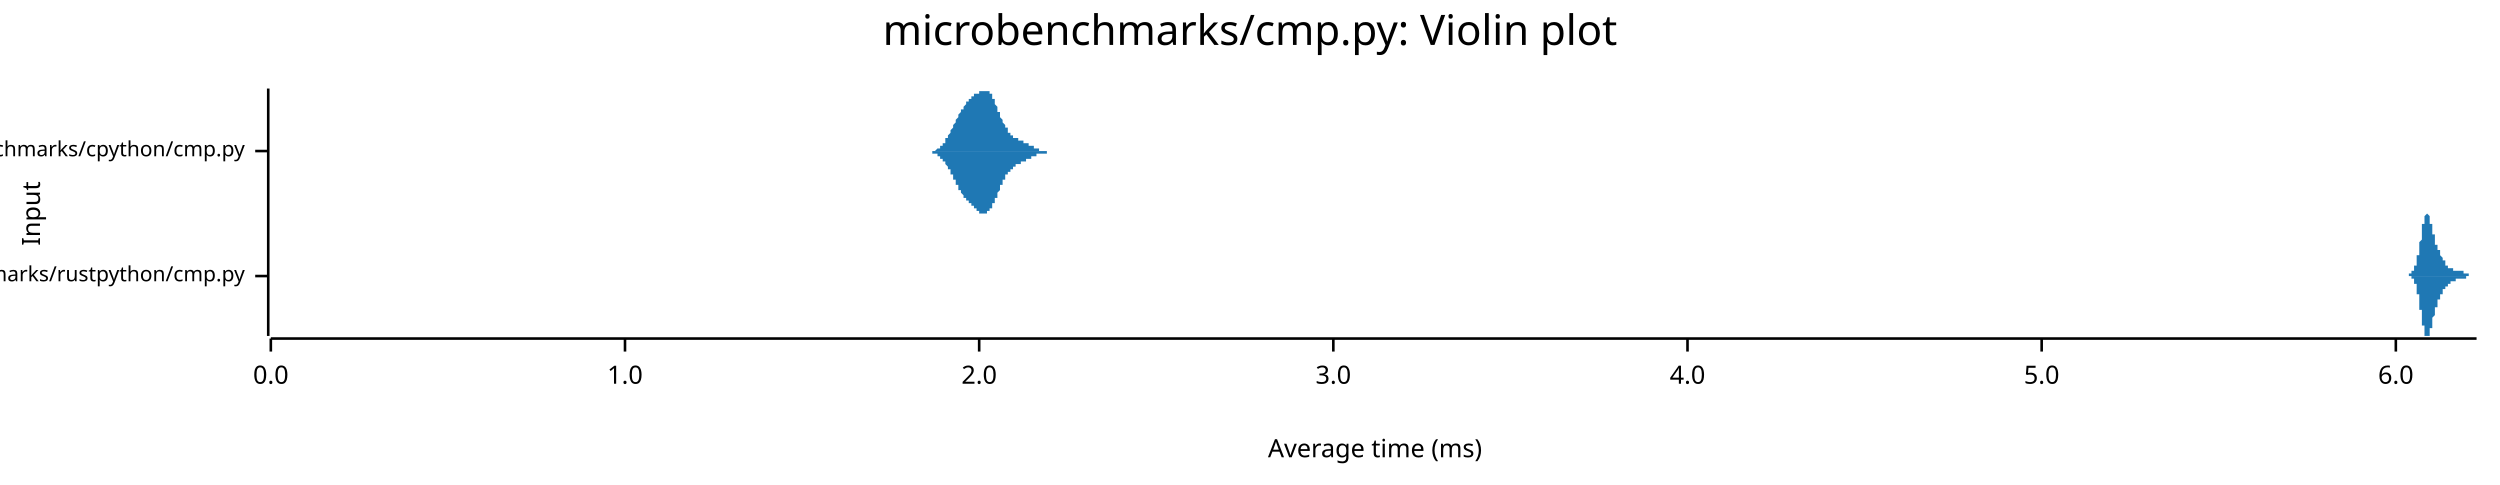
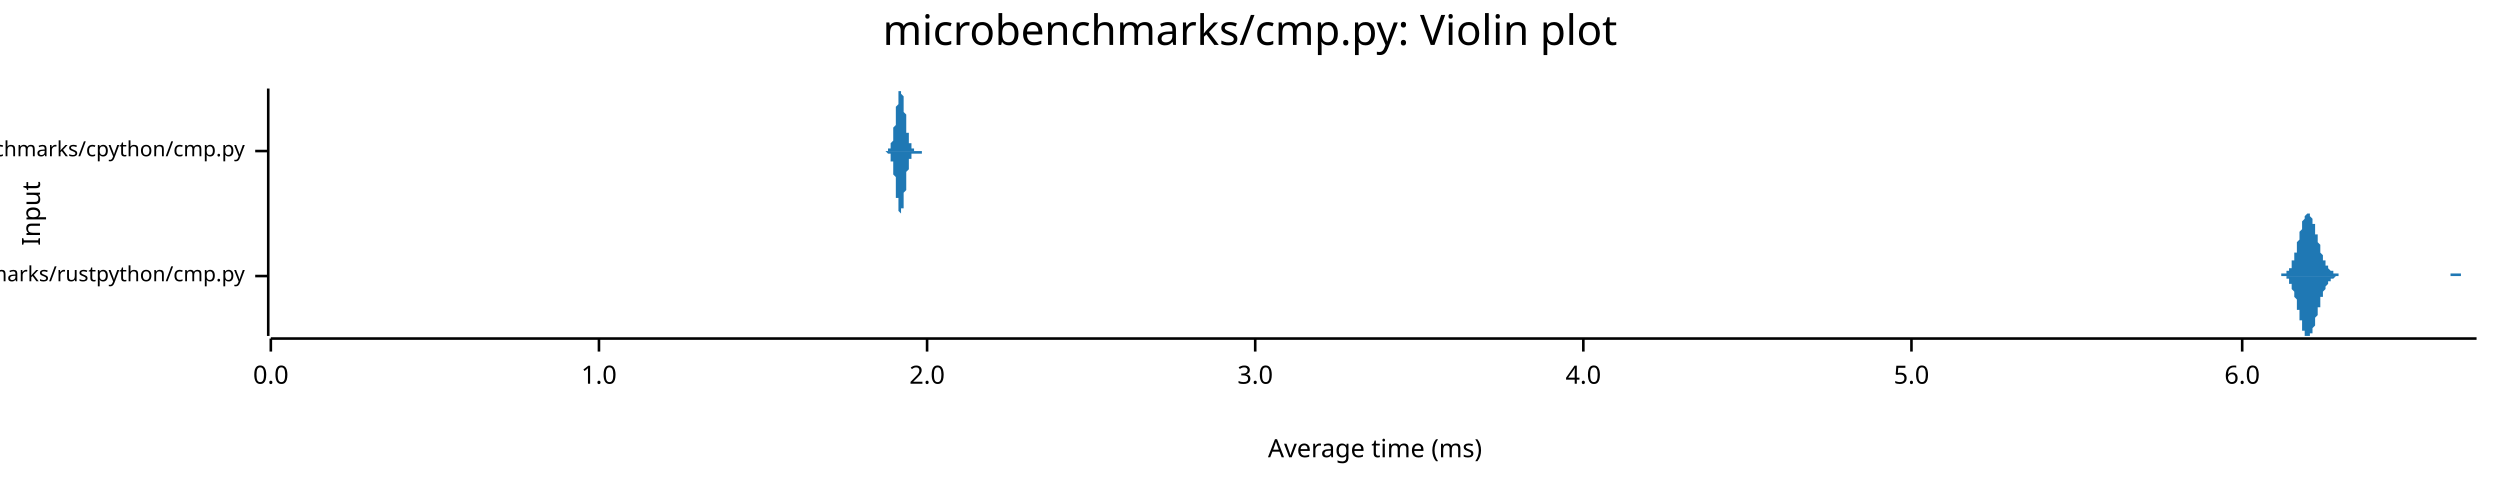
<svg xmlns="http://www.w3.org/2000/svg" width="960" height="186" viewBox="0 0 960 186">
  <text x="480" y="5" dy="0.76em" text-anchor="middle" font-family="sans-serif" font-size="16.129" opacity="1" fill="#000000">
microbenchmarks/cmp.py: Violin plot
</text>
  <text x="8" y="82" dy="0.76em" text-anchor="middle" font-family="sans-serif" font-size="9.677" opacity="1" fill="#000000" transform="rotate(270, 8, 82)">
Input
</text>
  <text x="528" y="178" dy="-0.5ex" text-anchor="middle" font-family="sans-serif" font-size="9.677" opacity="1" fill="#000000">
Average time (ms)
</text>
  <polyline fill="none" opacity="1" stroke="#000000" stroke-width="1" points="103,34 103,129 " />
  <text x="94" y="106" dy="0.5ex" text-anchor="end" font-family="sans-serif" font-size="8.065" opacity="1" fill="#000000">
microbenchmarks/rustpython/cmp.py
</text>
  <polyline fill="none" opacity="1" stroke="#000000" stroke-width="1" points="98,106 103,106 " />
  <text x="94" y="58" dy="0.5ex" text-anchor="end" font-family="sans-serif" font-size="8.065" opacity="1" fill="#000000">
microbenchmarks/cpython/cmp.py
</text>
  <polyline fill="none" opacity="1" stroke="#000000" stroke-width="1" points="98,58 103,58 " />
  <polyline fill="none" opacity="1" stroke="#000000" stroke-width="1" points="104,130 951,130 " />
  <text x="104" y="140" dy="0.76em" text-anchor="middle" font-family="sans-serif" font-size="9.677" opacity="1" fill="#000000">
0.0
</text>
  <polyline fill="none" opacity="1" stroke="#000000" stroke-width="1" points="104,130 104,135 " />
-   <text x="240" y="140" dy="0.76em" text-anchor="middle" font-family="sans-serif" font-size="9.677" opacity="1" fill="#000000">
+   <text x="230" y="140" dy="0.76em" text-anchor="middle" font-family="sans-serif" font-size="9.677" opacity="1" fill="#000000">
1.0
</text>
-   <polyline fill="none" opacity="1" stroke="#000000" stroke-width="1" points="240,130 240,135 " />
-   <text x="376" y="140" dy="0.76em" text-anchor="middle" font-family="sans-serif" font-size="9.677" opacity="1" fill="#000000">
+   <polyline fill="none" opacity="1" stroke="#000000" stroke-width="1" points="230,130 230,135 " />
+   <text x="356" y="140" dy="0.76em" text-anchor="middle" font-family="sans-serif" font-size="9.677" opacity="1" fill="#000000">
2.0
</text>
-   <polyline fill="none" opacity="1" stroke="#000000" stroke-width="1" points="376,130 376,135 " />
-   <text x="512" y="140" dy="0.76em" text-anchor="middle" font-family="sans-serif" font-size="9.677" opacity="1" fill="#000000">
+   <polyline fill="none" opacity="1" stroke="#000000" stroke-width="1" points="356,130 356,135 " />
+   <text x="482" y="140" dy="0.76em" text-anchor="middle" font-family="sans-serif" font-size="9.677" opacity="1" fill="#000000">
3.0
</text>
-   <polyline fill="none" opacity="1" stroke="#000000" stroke-width="1" points="512,130 512,135 " />
-   <text x="648" y="140" dy="0.76em" text-anchor="middle" font-family="sans-serif" font-size="9.677" opacity="1" fill="#000000">
+   <polyline fill="none" opacity="1" stroke="#000000" stroke-width="1" points="482,130 482,135 " />
+   <text x="608" y="140" dy="0.76em" text-anchor="middle" font-family="sans-serif" font-size="9.677" opacity="1" fill="#000000">
4.0
</text>
-   <polyline fill="none" opacity="1" stroke="#000000" stroke-width="1" points="648,130 648,135 " />
-   <text x="784" y="140" dy="0.76em" text-anchor="middle" font-family="sans-serif" font-size="9.677" opacity="1" fill="#000000">
+   <polyline fill="none" opacity="1" stroke="#000000" stroke-width="1" points="608,130 608,135 " />
+   <text x="734" y="140" dy="0.76em" text-anchor="middle" font-family="sans-serif" font-size="9.677" opacity="1" fill="#000000">
5.0
</text>
-   <polyline fill="none" opacity="1" stroke="#000000" stroke-width="1" points="784,130 784,135 " />
-   <text x="920" y="140" dy="0.76em" text-anchor="middle" font-family="sans-serif" font-size="9.677" opacity="1" fill="#000000">
+   <polyline fill="none" opacity="1" stroke="#000000" stroke-width="1" points="734,130 734,135 " />
+   <text x="861" y="140" dy="0.76em" text-anchor="middle" font-family="sans-serif" font-size="9.677" opacity="1" fill="#000000">
6.0
</text>
-   <polyline fill="none" opacity="1" stroke="#000000" stroke-width="1" points="920,130 920,135 " />
-   <polygon opacity="1" fill="#1F78B4" points="923,106 923,106 923,106 923,106 923,106 923,106 923,106 923,106 923,106 923,106 923,106 923,106 923,106 923,106 923,106 923,106 923,106 924,106 924,106 924,106 924,106 924,106 924,106 924,106 924,106 924,106 924,106 924,106 924,106 924,106 924,106 924,106 924,106 924,106 924,106 925,106 925,106 925,106 925,106 925,106 925,106 925,106 925,106 925,106 925,105 925,105 925,105 925,105 925,105 925,105 925,105 925,105 925,105 926,105 926,105 926,105 926,105 926,105 926,105 926,105 926,105 926,105 926,105 926,105 926,105 926,105 926,105 926,105 926,105 926,105 926,104 927,104 927,104 927,104 927,104 927,104 927,104 927,104 927,104 927,104 927,104 927,103 927,103 927,103 927,103 927,103 927,103 927,103 927,102 928,102 928,102 928,102 928,102 928,101 928,101 928,101 928,101 928,101 928,100 928,100 928,100 928,100 928,99 928,99 928,99 928,99 928,98 929,98 929,98 929,97 929,97 929,97 929,96 929,96 929,96 929,95 929,95 929,95 929,94 929,94 929,94 929,93 929,93 929,93 930,92 930,92 930,92 930,91 930,91 930,90 930,90 930,90 930,89 930,89 930,89 930,88 930,88 930,88 930,87 930,87 930,87 930,86 931,86 931,86 931,86 931,85 931,85 931,85 931,85 931,84 931,84 931,84 931,84 931,83 931,83 931,83 931,83 931,83 931,83 931,83 932,82 932,82 932,82 932,82 932,82 932,82 932,82 932,82 932,82 932,82 932,82 932,82 932,82 932,82 932,82 932,82 932,82 932,82 933,83 933,83 933,83 933,83 933,83 933,83 933,83 933,84 933,84 933,84 933,84 933,84 933,84 933,85 933,85 933,85 933,85 933,86 934,86 934,86 934,86 934,86 934,87 934,87 934,87 934,87 934,88 934,88 934,88 934,88 934,89 934,89 934,89 934,89 934,90 934,90 935,90 935,90 935,91 935,91 935,91 935,91 935,91 935,92 935,92 935,92 935,92 935,92 935,93 935,93 935,93 935,93 935,93 935,94 936,94 936,94 936,94 936,94 936,95 936,95 936,95 936,95 936,95 936,95 936,95 936,96 936,96 936,96 936,96 936,96 936,96 937,96 937,97 937,97 937,97 937,97 937,97 937,97 937,97 937,97 937,98 937,98 937,98 937,98 937,98 937,98 937,98 937,98 937,98 938,99 938,99 938,99 938,99 938,99 938,99 938,99 938,99 938,99 938,99 938,100 938,100 938,100 938,100 938,100 938,100 938,100 938,100 939,100 939,100 939,100 939,101 939,101 939,101 939,101 939,101 939,101 939,101 939,101 939,101 939,101 939,101 939,101 939,101 939,102 939,102 940,102 940,102 940,102 940,102 940,102 940,102 940,102 940,102 940,102 940,102 940,102 940,102 940,102 940,102 940,102 940,102 940,103 940,103 941,103 941,103 941,103 941,103 941,103 941,103 941,103 941,103 941,103 941,103 941,103 941,103 941,103 941,103 941,103 941,103 941,103 941,103 942,103 942,103 942,103 942,103 942,103 942,104 942,104 942,104 942,104 942,104 942,104 942,104 942,104 942,104 942,104 942,104 942,104 942,104 943,104 943,104 943,104 943,104 943,104 943,104 943,104 943,104 943,104 943,104 943,104 943,104 943,104 943,104 943,104 943,104 943,104 944,104 944,104 944,104 944,104 944,104 944,104 944,104 944,104 944,104 944,104 944,104 944,104 944,104 944,104 944,104 944,104 944,104 944,104 945,104 945,104 945,104 945,104 945,104 945,104 945,104 945,104 945,104 945,104 945,104 945,104 945,104 945,104 945,104 945,104 945,104 945,104 946,104 946,104 946,104 946,104 946,104 946,104 946,104 946,104 946,104 946,104 946,104 946,104 946,104 946,105 946,105 946,105 946,105 946,105 947,105 947,105 947,105 947,105 947,105 947,105 947,105 947,105 947,105 947,105 947,105 947,105 947,105 947,105 947,105 947,105 947,105 947,105 948,105 948,105 948,105 948,105 948,105 948,105 948,105 948,105 948,105 948,105 948,105 948,105 948,105 948,105 948,105 948,105 948,106 948,106 949,106 949,106 949,106 949,106 949,106 949,106 949,106 949,106 949,106 949,106 949,106 949,106 949,106 949,106 949,106 949,106 949,106 949,106 950,106 950,106 950,106 950,106 950,106 950,106 950,106 950,106 950,106 950,106 950,106 950,106 950,106 950,106 950,106 950,106 950,106 951,106 951,106 923,106 " />
-   <polygon opacity="1" fill="#1F78B4" points="923,106 923,106 923,106 923,106 923,106 923,106 923,106 923,106 923,106 923,106 923,106 923,106 923,106 923,106 923,106 923,106 923,106 924,106 924,106 924,106 924,106 924,106 924,106 924,106 924,106 924,106 924,106 924,106 924,106 924,106 924,106 924,106 924,106 924,106 924,106 925,106 925,106 925,106 925,106 925,106 925,106 925,106 925,106 925,106 925,106 925,106 925,106 925,106 925,106 925,106 925,106 925,106 925,106 926,106 926,106 926,106 926,106 926,106 926,106 926,106 926,106 926,107 926,107 926,107 926,107 926,107 926,107 926,107 926,107 926,107 926,107 927,107 927,107 927,107 927,107 927,107 927,108 927,108 927,108 927,108 927,108 927,108 927,108 927,108 927,109 927,109 927,109 927,109 927,109 928,109 928,109 928,110 928,110 928,110 928,110 928,110 928,111 928,111 928,111 928,111 928,112 928,112 928,112 928,112 928,113 928,113 928,113 929,113 929,114 929,114 929,114 929,115 929,115 929,115 929,116 929,116 929,116 929,117 929,117 929,117 929,118 929,118 929,119 929,119 930,119 930,120 930,120 930,120 930,121 930,121 930,121 930,122 930,122 930,122 930,123 930,123 930,123 930,124 930,124 930,124 930,125 930,125 931,125 931,126 931,126 931,126 931,126 931,127 931,127 931,127 931,127 931,128 931,128 931,128 931,128 931,128 931,129 931,129 931,129 931,129 932,129 932,129 932,129 932,129 932,129 932,129 932,129 932,129 932,129 932,129 932,129 932,129 932,129 932,129 932,129 932,129 932,129 932,129 933,129 933,129 933,129 933,129 933,128 933,128 933,128 933,128 933,128 933,128 933,127 933,127 933,127 933,127 933,127 933,126 933,126 933,126 934,126 934,126 934,125 934,125 934,125 934,125 934,124 934,124 934,124 934,124 934,123 934,123 934,123 934,123 934,122 934,122 934,122 934,122 935,121 935,121 935,121 935,121 935,121 935,120 935,120 935,120 935,120 935,119 935,119 935,119 935,119 935,119 935,118 935,118 935,118 935,118 936,118 936,117 936,117 936,117 936,117 936,117 936,117 936,116 936,116 936,116 936,116 936,116 936,116 936,116 936,115 936,115 936,115 937,115 937,115 937,115 937,115 937,115 937,114 937,114 937,114 937,114 937,114 937,114 937,114 937,114 937,113 937,113 937,113 937,113 937,113 938,113 938,113 938,113 938,113 938,113 938,112 938,112 938,112 938,112 938,112 938,112 938,112 938,112 938,112 938,112 938,111 938,111 938,111 939,111 939,111 939,111 939,111 939,111 939,111 939,111 939,111 939,111 939,110 939,110 939,110 939,110 939,110 939,110 939,110 939,110 939,110 940,110 940,110 940,110 940,110 940,110 940,110 940,109 940,109 940,109 940,109 940,109 940,109 940,109 940,109 940,109 940,109 940,109 940,109 941,109 941,109 941,109 941,109 941,109 941,109 941,109 941,109 941,109 941,109 941,108 941,108 941,108 941,108 941,108 941,108 941,108 941,108 942,108 942,108 942,108 942,108 942,108 942,108 942,108 942,108 942,108 942,108 942,108 942,108 942,108 942,108 942,108 942,108 942,108 942,108 943,108 943,107 943,107 943,107 943,107 943,107 943,107 943,107 943,107 943,107 943,107 943,107 943,107 943,107 943,107 943,107 943,107 944,107 944,107 944,107 944,107 944,107 944,107 944,107 944,107 944,107 944,107 944,107 944,107 944,107 944,107 944,107 944,107 944,107 944,107 945,107 945,107 945,107 945,107 945,107 945,107 945,107 945,107 945,107 945,107 945,107 945,107 945,107 945,107 945,107 945,107 945,107 945,107 946,107 946,107 946,107 946,107 946,107 946,107 946,107 946,107 946,107 946,107 946,107 946,107 946,107 946,107 946,107 946,107 946,107 946,107 947,107 947,107 947,107 947,107 947,107 947,107 947,107 947,107 947,107 947,107 947,107 947,107 947,107 947,106 947,106 947,106 947,106 947,106 948,106 948,106 948,106 948,106 948,106 948,106 948,106 948,106 948,106 948,106 948,106 948,106 948,106 948,106 948,106 948,106 948,106 948,106 949,106 949,106 949,106 949,106 949,106 949,106 949,106 949,106 949,106 949,106 949,106 949,106 949,106 949,106 949,106 949,106 949,106 949,106 950,106 950,106 950,106 950,106 950,106 950,106 950,106 950,106 950,106 950,106 950,106 950,106 950,106 950,106 950,106 950,106 950,106 951,106 951,106 923,106 " />
-   <polygon opacity="1" fill="#1F78B4" points="355,58 355,58 356,58 356,58 356,58 356,58 356,58 356,58 356,58 356,58 356,58 356,58 357,58 357,58 357,58 357,58 357,58 357,58 357,58 357,58 357,58 357,58 358,58 358,58 358,58 358,58 358,58 358,58 358,58 358,58 358,58 358,58 359,58 359,58 359,58 359,58 359,58 359,58 359,58 359,58 359,58 360,57 360,57 360,57 360,57 360,57 360,57 360,57 360,57 360,57 360,57 361,57 361,57 361,57 361,57 361,56 361,56 361,56 361,56 361,56 361,56 362,56 362,56 362,56 362,56 362,55 362,55 362,55 362,55 362,55 362,55 363,55 363,54 363,54 363,54 363,54 363,54 363,54 363,53 363,53 363,53 364,53 364,53 364,53 364,52 364,52 364,52 364,52 364,52 364,52 365,51 365,51 365,51 365,51 365,51 365,50 365,50 365,50 365,50 365,50 366,49 366,49 366,49 366,49 366,49 366,48 366,48 366,48 366,48 366,48 367,47 367,47 367,47 367,47 367,47 367,46 367,46 367,46 367,46 367,46 368,45 368,45 368,45 368,45 368,45 368,44 368,44 368,44 368,44 368,44 369,43 369,43 369,43 369,43 369,43 369,43 369,42 369,42 369,42 370,42 370,42 370,42 370,41 370,41 370,41 370,41 370,41 370,41 370,41 371,40 371,40 371,40 371,40 371,40 371,40 371,40 371,39 371,39 371,39 372,39 372,39 372,39 372,39 372,39 372,39 372,38 372,38 372,38 372,38 373,38 373,38 373,38 373,38 373,38 373,38 373,37 373,37 373,37 373,37 374,37 374,37 374,37 374,37 374,37 374,37 374,37 374,37 374,36 374,36 375,36 375,36 375,36 375,36 375,36 375,36 375,36 375,36 375,36 376,36 376,35 376,35 376,35 376,35 376,35 376,35 376,35 376,35 376,35 377,35 377,35 377,35 377,35 377,35 377,35 377,35 377,35 377,35 377,35 378,35 378,35 378,35 378,35 378,34 378,35 378,35 378,35 378,35 378,35 379,35 379,35 379,35 379,35 379,35 379,35 379,35 379,35 379,35 379,35 380,35 380,35 380,35 380,36 380,36 380,36 380,36 380,36 380,36 381,36 381,37 381,37 381,37 381,37 381,37 381,37 381,38 381,38 381,38 382,38 382,39 382,39 382,39 382,39 382,39 382,40 382,40 382,40 382,40 383,41 383,41 383,41 383,41 383,42 383,42 383,42 383,42 383,43 383,43 384,43 384,43 384,44 384,44 384,44 384,44 384,45 384,45 384,45 384,45 385,46 385,46 385,46 385,46 385,46 385,47 385,47 385,47 385,47 386,48 386,48 386,48 386,48 386,48 386,48 386,49 386,49 386,49 386,49 387,49 387,50 387,50 387,50 387,50 387,50 387,50 387,50 387,51 387,51 388,51 388,51 388,51 388,51 388,51 388,51 388,52 388,52 388,52 388,52 389,52 389,52 389,52 389,52 389,52 389,52 389,52 389,52 389,53 389,53 390,53 390,53 390,53 390,53 390,53 390,53 390,53 390,53 390,53 390,53 391,53 391,53 391,53 391,53 391,53 391,53 391,53 391,53 391,54 392,54 392,54 392,54 392,54 392,54 392,54 392,54 392,54 392,54 392,54 393,54 393,54 393,54 393,54 393,54 393,54 393,54 393,54 393,55 393,55 394,55 394,55 394,55 394,55 394,55 394,55 394,55 394,55 394,55 394,55 395,55 395,55 395,55 395,55 395,56 395,56 395,56 395,56 395,56 395,56 396,56 396,56 396,56 396,56 396,56 396,56 396,56 396,56 396,56 397,56 397,56 397,57 397,57 397,57 397,57 397,57 397,57 397,57 397,57 398,57 398,57 398,57 398,57 398,57 398,57 398,57 398,57 398,57 398,57 399,57 399,57 399,57 399,57 399,57 399,57 399,57 399,58 399,58 399,58 400,58 400,58 400,58 400,58 400,58 400,58 400,58 400,58 400,58 400,58 401,58 401,58 401,58 401,58 401,58 401,58 401,58 401,58 401,58 402,58 402,58 402,58 402,58 402,58 402,58 402,58 402,58 402,58 402,58 403,58 403,58 403,58 403,58 403,58 403,58 403,58 403,58 403,58 403,58 404,58 404,58 404,58 404,58 404,58 404,58 404,58 404,58 404,58 404,58 405,58 405,58 405,58 405,58 405,58 405,58 405,58 405,58 405,58 405,58 406,58 406,58 406,58 406,58 406,58 406,58 406,58 406,58 355,58 " />
-   <polygon opacity="1" fill="#1F78B4" points="355,58 355,58 356,58 356,58 356,58 356,58 356,58 356,58 356,58 356,58 356,58 356,58 357,58 357,58 357,58 357,58 357,58 357,58 357,58 357,58 357,58 357,58 358,58 358,58 358,58 358,58 358,59 358,59 358,59 358,59 358,59 358,59 359,59 359,59 359,59 359,59 359,59 359,59 359,59 359,59 359,59 360,59 360,59 360,59 360,59 360,59 360,59 360,59 360,59 360,60 360,60 361,60 361,60 361,60 361,60 361,60 361,60 361,60 361,60 361,60 361,61 362,61 362,61 362,61 362,61 362,61 362,61 362,61 362,62 362,62 362,62 363,62 363,62 363,62 363,62 363,63 363,63 363,63 363,63 363,63 363,63 364,64 364,64 364,64 364,64 364,64 364,64 364,65 364,65 364,65 365,65 365,65 365,66 365,66 365,66 365,66 365,66 365,67 365,67 365,67 366,67 366,67 366,68 366,68 366,68 366,68 366,68 366,69 366,69 366,69 367,69 367,69 367,70 367,70 367,70 367,70 367,70 367,71 367,71 367,71 368,71 368,71 368,72 368,72 368,72 368,72 368,72 368,73 368,73 368,73 369,73 369,73 369,73 369,74 369,74 369,74 369,74 369,74 369,74 370,75 370,75 370,75 370,75 370,75 370,75 370,76 370,76 370,76 370,76 371,76 371,76 371,76 371,77 371,77 371,77 371,77 371,77 371,77 371,77 372,77 372,78 372,78 372,78 372,78 372,78 372,78 372,78 372,78 372,78 373,78 373,79 373,79 373,79 373,79 373,79 373,79 373,79 373,79 373,79 374,79 374,79 374,80 374,80 374,80 374,80 374,80 374,80 374,80 374,80 375,80 375,80 375,80 375,80 375,81 375,81 375,81 375,81 375,81 376,81 376,81 376,81 376,81 376,81 376,81 376,81 376,81 376,81 376,82 377,82 377,82 377,82 377,82 377,82 377,82 377,82 377,82 377,82 377,82 378,82 378,82 378,82 378,82 378,82 378,82 378,82 378,82 378,82 378,82 379,82 379,82 379,82 379,82 379,82 379,82 379,82 379,82 379,81 379,81 380,81 380,81 380,81 380,81 380,81 380,81 380,81 380,80 380,80 381,80 381,80 381,80 381,80 381,79 381,79 381,79 381,79 381,79 381,78 382,78 382,78 382,78 382,78 382,77 382,77 382,77 382,77 382,76 382,76 383,76 383,76 383,75 383,75 383,75 383,75 383,74 383,74 383,74 383,74 384,73 384,73 384,73 384,73 384,72 384,72 384,72 384,72 384,71 384,71 385,71 385,71 385,70 385,70 385,70 385,70 385,70 385,69 385,69 386,69 386,69 386,69 386,68 386,68 386,68 386,68 386,68 386,67 386,67 387,67 387,67 387,67 387,67 387,66 387,66 387,66 387,66 387,66 387,66 388,66 388,66 388,65 388,65 388,65 388,65 388,65 388,65 388,65 388,65 389,65 389,65 389,64 389,64 389,64 389,64 389,64 389,64 389,64 389,64 390,64 390,64 390,64 390,64 390,64 390,64 390,64 390,63 390,63 390,63 391,63 391,63 391,63 391,63 391,63 391,63 391,63 391,63 391,63 392,63 392,63 392,63 392,63 392,63 392,63 392,63 392,63 392,63 392,62 393,62 393,62 393,62 393,62 393,62 393,62 393,62 393,62 393,62 393,62 394,62 394,62 394,62 394,62 394,62 394,62 394,62 394,61 394,61 394,61 395,61 395,61 395,61 395,61 395,61 395,61 395,61 395,61 395,61 395,61 396,61 396,61 396,61 396,60 396,60 396,60 396,60 396,60 396,60 397,60 397,60 397,60 397,60 397,60 397,60 397,60 397,60 397,60 397,60 398,60 398,60 398,60 398,59 398,59 398,59 398,59 398,59 398,59 398,59 399,59 399,59 399,59 399,59 399,59 399,59 399,59 399,59 399,59 399,59 400,59 400,59 400,59 400,59 400,59 400,59 400,59 400,59 400,59 400,59 401,59 401,59 401,59 401,59 401,59 401,59 401,59 401,59 401,59 402,59 402,58 402,58 402,58 402,58 402,58 402,58 402,58 402,58 402,58 403,58 403,58 403,58 403,58 403,58 403,58 403,58 403,58 403,58 403,58 404,58 404,58 404,58 404,58 404,58 404,58 404,58 404,58 404,58 404,58 405,58 405,58 405,58 405,58 405,58 405,58 405,58 405,58 405,58 405,58 406,58 406,58 406,58 406,58 406,58 406,58 406,58 406,58 355,58 " />
+   <polyline fill="none" opacity="1" stroke="#000000" stroke-width="1" points="861,130 861,135 " />
+   <polygon opacity="1" fill="#1F78B4" points="873,106 874,106 874,106 874,106 874,106 874,106 874,106 874,106 875,106 875,106 875,106 875,106 875,106 875,106 876,106 876,106 876,106 876,106 876,106 876,106 876,105 877,105 877,105 877,105 877,105 877,105 877,105 878,105 878,105 878,105 878,105 878,105 878,104 878,104 879,104 879,104 879,104 879,103 879,103 879,103 880,103 880,102 880,102 880,102 880,101 880,101 880,100 881,100 881,99 881,99 881,98 881,98 881,97 882,97 882,96 882,95 882,95 882,94 882,94 882,93 883,92 883,92 883,91 883,90 883,90 883,89 884,88 884,88 884,87 884,86 884,86 884,85 884,85 885,84 885,84 885,84 885,83 885,83 885,83 886,82 886,82 886,82 886,82 886,82 886,82 887,82 887,82 887,82 887,83 887,83 887,83 887,83 888,84 888,84 888,85 888,85 888,85 888,86 889,86 889,87 889,88 889,88 889,89 889,89 889,90 890,90 890,91 890,92 890,92 890,93 890,93 891,94 891,94 891,95 891,96 891,96 891,97 891,97 892,98 892,98 892,98 892,99 892,99 892,100 893,100 893,100 893,101 893,101 893,101 893,102 893,102 894,102 894,102 894,103 894,103 894,103 894,103 895,104 895,104 895,104 895,104 895,104 895,104 895,104 896,104 896,105 896,105 896,105 896,105 896,105 897,105 897,105 897,105 897,105 897,105 897,105 897,105 898,105 898,105 898,105 898,105 898,106 898,106 899,106 899,106 899,106 899,106 899,106 899,106 899,106 900,106 900,106 900,106 900,106 900,106 900,106 901,106 901,106 901,106 901,106 901,106 901,106 901,106 902,106 902,106 902,106 902,106 902,106 902,106 903,106 903,106 903,106 903,106 903,106 903,106 904,106 904,106 904,106 904,106 904,106 904,106 904,106 905,106 905,106 905,106 905,106 905,106 905,106 906,106 906,106 906,106 906,106 906,106 906,106 906,106 907,106 907,106 907,106 907,106 907,106 907,106 908,106 908,106 908,106 908,106 908,106 908,106 908,106 909,106 909,106 909,106 909,106 909,106 909,106 910,106 910,106 910,106 910,106 910,106 910,106 910,106 911,106 911,106 911,106 911,106 911,106 911,106 912,106 912,106 912,106 912,106 912,106 912,106 912,106 913,106 913,106 913,106 913,106 913,106 913,106 914,106 914,106 914,106 914,106 914,106 914,106 914,106 915,106 915,106 915,106 915,106 915,106 915,106 916,106 916,106 916,106 916,106 916,106 916,106 916,106 917,106 917,106 917,106 917,106 917,106 917,106 918,106 918,106 918,106 918,106 918,106 918,106 919,106 919,106 919,106 919,106 919,106 919,106 919,106 920,106 920,106 920,106 920,106 920,106 920,106 921,106 921,106 921,106 921,106 921,106 921,106 921,106 922,106 922,106 922,106 922,106 922,106 922,106 923,106 923,106 923,106 923,106 923,106 923,106 923,106 924,106 924,106 924,106 924,106 924,106 924,106 925,106 925,106 925,106 925,106 925,106 925,106 925,106 926,106 926,106 926,106 926,106 926,106 926,106 927,106 927,106 927,106 927,106 927,106 927,106 927,106 928,106 928,106 928,106 928,106 928,106 928,106 929,106 929,106 929,106 929,106 929,106 929,106 929,106 930,106 930,106 930,106 930,106 930,106 930,106 931,106 931,106 931,106 931,106 931,106 931,106 931,106 932,106 932,106 932,106 932,106 932,106 932,106 933,106 933,106 933,106 933,106 933,106 933,106 933,106 934,106 934,106 934,106 934,106 934,106 934,106 935,106 935,106 935,106 935,106 935,106 935,106 936,106 936,106 936,106 936,106 936,106 936,106 936,106 937,106 937,106 937,106 937,106 937,106 937,106 938,106 938,106 938,106 938,106 938,106 938,106 938,106 939,106 939,106 939,106 939,106 939,106 939,106 940,106 940,106 940,106 940,106 940,106 940,106 940,106 941,106 941,106 941,105 941,105 941,105 941,105 942,105 942,105 942,105 942,105 942,105 942,105 942,105 943,105 943,105 943,105 943,105 943,105 943,105 944,105 944,105 944,105 944,105 944,105 944,105 944,105 945,105 945,106 945,106 945,106 945,106 945,106 946,106 946,106 946,106 946,106 946,106 946,106 946,106 947,106 947,106 947,106 947,106 947,106 947,106 948,106 948,106 948,106 948,106 948,106 948,106 948,106 949,106 949,106 949,106 949,106 949,106 949,106 950,106 950,106 950,106 950,106 950,106 950,106 951,106 951,106 873,106 " />
+   <polygon opacity="1" fill="#1F78B4" points="873,106 874,106 874,106 874,106 874,106 874,106 874,106 874,106 875,106 875,106 875,106 875,106 875,106 875,106 876,106 876,106 876,106 876,106 876,106 876,106 876,106 877,106 877,106 877,106 877,106 877,106 877,106 878,106 878,107 878,107 878,107 878,107 878,107 878,107 879,107 879,108 879,108 879,108 879,108 879,109 880,109 880,109 880,110 880,110 880,110 880,111 880,111 881,112 881,112 881,113 881,113 881,114 881,114 882,115 882,115 882,116 882,117 882,117 882,118 882,119 883,119 883,120 883,121 883,121 883,122 883,123 884,123 884,124 884,124 884,125 884,126 884,126 884,127 885,127 885,128 885,128 885,128 885,129 885,129 886,129 886,129 886,129 886,129 886,129 886,129 887,129 887,129 887,129 887,129 887,129 887,128 887,128 888,128 888,127 888,127 888,127 888,126 888,126 889,125 889,125 889,124 889,123 889,123 889,122 889,122 890,121 890,120 890,120 890,119 890,119 890,118 891,118 891,117 891,116 891,116 891,115 891,115 891,114 892,114 892,113 892,113 892,113 892,112 892,112 893,111 893,111 893,111 893,110 893,110 893,110 893,110 894,109 894,109 894,109 894,109 894,108 894,108 895,108 895,108 895,108 895,108 895,107 895,107 895,107 896,107 896,107 896,107 896,107 896,107 896,107 897,106 897,106 897,106 897,106 897,106 897,106 897,106 898,106 898,106 898,106 898,106 898,106 898,106 899,106 899,106 899,106 899,106 899,106 899,106 899,106 900,106 900,106 900,106 900,106 900,106 900,106 901,106 901,106 901,106 901,106 901,106 901,106 901,106 902,106 902,106 902,106 902,106 902,106 902,106 903,106 903,106 903,106 903,106 903,106 903,106 904,106 904,106 904,106 904,106 904,106 904,106 904,106 905,106 905,106 905,106 905,106 905,106 905,106 906,106 906,106 906,106 906,106 906,106 906,106 906,106 907,106 907,106 907,106 907,106 907,106 907,106 908,106 908,106 908,106 908,106 908,106 908,106 908,106 909,106 909,106 909,106 909,106 909,106 909,106 910,106 910,106 910,106 910,106 910,106 910,106 910,106 911,106 911,106 911,106 911,106 911,106 911,106 912,106 912,106 912,106 912,106 912,106 912,106 912,106 913,106 913,106 913,106 913,106 913,106 913,106 914,106 914,106 914,106 914,106 914,106 914,106 914,106 915,106 915,106 915,106 915,106 915,106 915,106 916,106 916,106 916,106 916,106 916,106 916,106 916,106 917,106 917,106 917,106 917,106 917,106 917,106 918,106 918,106 918,106 918,106 918,106 918,106 919,106 919,106 919,106 919,106 919,106 919,106 919,106 920,106 920,106 920,106 920,106 920,106 920,106 921,106 921,106 921,106 921,106 921,106 921,106 921,106 922,106 922,106 922,106 922,106 922,106 922,106 923,106 923,106 923,106 923,106 923,106 923,106 923,106 924,106 924,106 924,106 924,106 924,106 924,106 925,106 925,106 925,106 925,106 925,106 925,106 925,106 926,106 926,106 926,106 926,106 926,106 926,106 927,106 927,106 927,106 927,106 927,106 927,106 927,106 928,106 928,106 928,106 928,106 928,106 928,106 929,106 929,106 929,106 929,106 929,106 929,106 929,106 930,106 930,106 930,106 930,106 930,106 930,106 931,106 931,106 931,106 931,106 931,106 931,106 931,106 932,106 932,106 932,106 932,106 932,106 932,106 933,106 933,106 933,106 933,106 933,106 933,106 933,106 934,106 934,106 934,106 934,106 934,106 934,106 935,106 935,106 935,106 935,106 935,106 935,106 936,106 936,106 936,106 936,106 936,106 936,106 936,106 937,106 937,106 937,106 937,106 937,106 937,106 938,106 938,106 938,106 938,106 938,106 938,106 938,106 939,106 939,106 939,106 939,106 939,106 939,106 940,106 940,106 940,106 940,106 940,106 940,106 940,106 941,106 941,106 941,106 941,106 941,106 941,106 942,106 942,106 942,106 942,106 942,106 942,106 942,106 943,106 943,106 943,106 943,106 943,106 943,106 944,106 944,106 944,106 944,106 944,106 944,106 944,106 945,106 945,106 945,106 945,106 945,106 945,106 946,106 946,106 946,106 946,106 946,106 946,106 946,106 947,106 947,106 947,106 947,106 947,106 947,106 948,106 948,106 948,106 948,106 948,106 948,106 948,106 949,106 949,106 949,106 949,106 949,106 949,106 950,106 950,106 950,106 950,106 950,106 950,106 951,106 951,106 873,106 " />
+   <polygon opacity="1" fill="#1F78B4" points="340,58 340,58 340,58 340,58 340,58 341,58 341,58 341,58 341,58 341,58 341,58 341,58 341,57 341,57 342,57 342,57 342,57 342,57 342,56 342,56 342,56 342,55 342,55 342,55 343,54 343,54 343,53 343,53 343,52 343,52 343,51 343,50 343,50 343,49 344,48 344,47 344,47 344,46 344,45 344,44 344,43 344,43 344,42 344,41 345,40 345,39 345,39 345,38 345,37 345,37 345,36 345,36 345,35 345,35 346,35 346,35 346,35 346,34 346,35 346,35 346,35 346,35 346,36 346,36 347,37 347,37 347,38 347,38 347,39 347,40 347,41 347,41 347,42 347,43 348,44 348,45 348,45 348,46 348,47 348,48 348,48 348,49 348,50 348,51 349,51 349,52 349,52 349,53 349,53 349,54 349,54 349,55 349,55 349,55 350,55 350,56 350,56 350,56 350,56 350,57 350,57 350,57 350,57 350,57 351,57 351,57 351,57 351,57 351,58 351,58 351,58 351,58 351,58 351,58 352,58 352,58 352,58 352,58 352,58 352,58 352,58 352,58 352,58 352,58 353,58 353,58 353,58 353,58 353,58 353,58 353,58 353,58 353,58 353,58 354,58 354,58 354,58 354,58 354,58 354,58 354,58 354,58 354,58 354,58 355,58 355,58 355,58 355,58 355,58 355,58 355,58 355,58 355,58 355,58 356,58 356,58 356,58 356,58 356,58 356,58 356,58 356,58 356,58 356,58 357,58 357,58 357,58 357,58 357,58 357,58 357,58 357,58 357,58 357,58 358,58 358,58 358,58 358,58 358,58 358,58 358,58 358,58 358,58 358,58 359,58 359,58 359,58 359,58 359,58 359,58 359,58 359,58 359,58 360,58 360,58 360,58 360,58 360,58 360,58 360,58 360,58 360,58 360,58 361,58 361,58 361,58 361,58 361,58 361,58 361,58 361,58 361,58 361,58 362,58 362,58 362,58 362,58 362,58 362,58 362,58 362,58 362,58 362,58 363,58 363,58 363,58 363,58 363,58 363,58 363,58 363,58 363,58 363,58 364,58 364,58 364,58 364,58 364,58 364,58 364,58 364,58 364,58 364,58 365,58 365,58 365,58 365,58 365,58 365,58 365,58 365,58 365,58 365,58 366,58 366,58 366,58 366,58 366,58 366,58 366,58 366,58 366,58 366,58 367,58 367,58 367,58 367,58 367,58 367,58 367,58 367,58 367,58 367,58 368,58 368,58 368,58 368,58 368,58 368,58 368,58 368,58 368,58 368,58 369,58 369,58 369,58 369,58 369,58 369,58 369,58 369,58 369,58 369,58 370,58 370,58 370,58 370,58 370,58 370,58 370,58 370,58 370,58 370,58 371,58 371,58 371,58 371,58 371,58 371,58 371,58 371,58 371,58 371,58 372,58 372,58 372,58 372,58 372,58 372,58 372,58 372,58 372,58 372,58 373,58 373,58 373,58 373,58 373,58 373,58 373,58 373,58 373,58 373,58 374,58 374,58 374,58 374,58 374,58 374,58 374,58 374,58 374,58 374,58 375,58 375,58 375,58 375,58 375,58 375,58 375,58 375,58 375,58 375,58 376,58 376,58 376,58 376,58 376,58 376,58 376,58 376,58 376,58 376,58 377,58 377,58 377,58 377,58 377,58 377,58 377,58 377,58 377,58 378,58 378,58 378,58 378,58 378,58 378,58 378,58 378,58 378,58 378,58 379,58 379,58 379,58 379,58 379,58 379,58 379,58 379,58 379,58 379,58 380,58 380,58 380,58 380,58 380,58 380,58 380,58 380,58 380,58 380,58 381,58 381,58 381,58 381,58 381,58 381,58 381,58 381,58 381,58 381,58 382,58 382,58 382,58 382,58 382,58 382,58 382,58 382,58 382,58 382,58 383,58 383,58 383,58 383,58 383,58 383,58 383,58 383,58 383,58 383,58 384,58 384,58 384,58 384,58 384,58 384,58 384,58 384,58 384,58 384,58 385,58 385,58 385,58 385,58 385,58 385,58 385,58 385,58 385,58 385,58 386,58 386,58 386,58 386,58 386,58 386,58 386,58 386,58 386,58 386,58 387,58 387,58 387,58 387,58 387,58 387,58 387,58 387,58 387,58 387,58 388,58 388,58 388,58 388,58 388,58 388,58 388,58 388,58 388,58 388,58 389,58 389,58 389,58 389,58 389,58 389,58 389,58 389,58 389,58 389,58 390,58 390,58 390,58 390,58 390,58 390,58 390,58 390,58 390,58 340,58 " />
+   <polygon opacity="1" fill="#1F78B4" points="340,58 340,58 340,58 340,58 340,58 341,59 341,59 341,59 341,59 341,59 341,59 341,59 341,59 341,59 342,59 342,60 342,60 342,60 342,60 342,60 342,61 342,61 342,61 342,62 343,62 343,63 343,63 343,64 343,64 343,65 343,65 343,66 343,67 343,67 344,68 344,69 344,70 344,71 344,71 344,72 344,73 344,74 344,75 344,76 345,76 345,77 345,78 345,79 345,79 345,80 345,80 345,81 345,81 345,81 346,82 346,82 346,82 346,82 346,82 346,82 346,82 346,81 346,81 346,80 347,80 347,79 347,79 347,78 347,77 347,77 347,76 347,75 347,74 347,74 348,73 348,72 348,71 348,70 348,70 348,69 348,68 348,67 348,67 348,66 349,65 349,65 349,64 349,64 349,63 349,63 349,62 349,62 349,62 349,61 350,61 350,61 350,60 350,60 350,60 350,60 350,60 350,60 350,59 350,59 351,59 351,59 351,59 351,59 351,59 351,59 351,59 351,59 351,59 351,59 352,59 352,59 352,59 352,59 352,59 352,59 352,59 352,59 352,59 352,59 353,59 353,59 353,59 353,59 353,59 353,59 353,59 353,59 353,59 353,59 354,59 354,59 354,59 354,59 354,59 354,59 354,59 354,59 354,58 354,58 355,58 355,58 355,58 355,58 355,58 355,58 355,58 355,58 355,58 355,58 356,58 356,58 356,58 356,58 356,58 356,58 356,58 356,58 356,58 356,58 357,58 357,58 357,58 357,58 357,58 357,58 357,58 357,58 357,58 357,58 358,58 358,58 358,58 358,58 358,58 358,58 358,58 358,58 358,58 358,58 359,58 359,58 359,58 359,58 359,58 359,58 359,58 359,58 359,58 360,58 360,58 360,58 360,58 360,58 360,58 360,58 360,58 360,58 360,58 361,58 361,58 361,58 361,58 361,58 361,58 361,58 361,58 361,58 361,58 362,58 362,58 362,58 362,58 362,58 362,58 362,58 362,58 362,58 362,58 363,58 363,58 363,58 363,58 363,58 363,58 363,58 363,58 363,58 363,58 364,58 364,58 364,58 364,58 364,58 364,58 364,58 364,58 364,58 364,58 365,58 365,58 365,58 365,58 365,58 365,58 365,58 365,58 365,58 365,58 366,58 366,58 366,58 366,58 366,58 366,58 366,58 366,58 366,58 366,58 367,58 367,58 367,58 367,58 367,58 367,58 367,58 367,58 367,58 367,58 368,58 368,58 368,58 368,58 368,58 368,58 368,58 368,58 368,58 368,58 369,58 369,58 369,58 369,58 369,58 369,58 369,58 369,58 369,58 369,58 370,58 370,58 370,58 370,58 370,58 370,58 370,58 370,58 370,58 370,58 371,58 371,58 371,58 371,58 371,58 371,58 371,58 371,58 371,58 371,58 372,58 372,58 372,58 372,58 372,58 372,58 372,58 372,58 372,58 372,58 373,58 373,58 373,58 373,58 373,58 373,58 373,58 373,58 373,58 373,58 374,58 374,58 374,58 374,58 374,58 374,58 374,58 374,58 374,58 374,58 375,58 375,58 375,58 375,58 375,58 375,58 375,58 375,58 375,58 375,58 376,58 376,58 376,58 376,58 376,58 376,58 376,58 376,58 376,58 376,58 377,58 377,58 377,58 377,58 377,58 377,58 377,58 377,58 377,58 378,58 378,58 378,58 378,58 378,58 378,58 378,58 378,58 378,58 378,58 379,58 379,58 379,58 379,58 379,58 379,58 379,58 379,58 379,58 379,58 380,58 380,58 380,58 380,58 380,58 380,58 380,58 380,58 380,58 380,58 381,58 381,58 381,58 381,58 381,58 381,58 381,58 381,58 381,58 381,58 382,58 382,58 382,58 382,58 382,58 382,58 382,58 382,58 382,58 382,58 383,58 383,58 383,58 383,58 383,58 383,58 383,58 383,58 383,58 383,58 384,58 384,58 384,58 384,58 384,58 384,58 384,58 384,58 384,58 384,58 385,58 385,58 385,58 385,58 385,58 385,58 385,58 385,58 385,58 385,58 386,58 386,58 386,58 386,58 386,58 386,58 386,58 386,58 386,58 386,58 387,58 387,58 387,58 387,58 387,58 387,58 387,58 387,58 387,58 387,58 388,58 388,58 388,58 388,58 388,58 388,58 388,58 388,58 388,58 388,58 389,58 389,58 389,58 389,58 389,58 389,58 389,58 389,58 389,58 389,58 390,58 390,58 390,58 390,58 390,58 390,58 390,58 390,58 390,58 340,58 " />
</svg>
